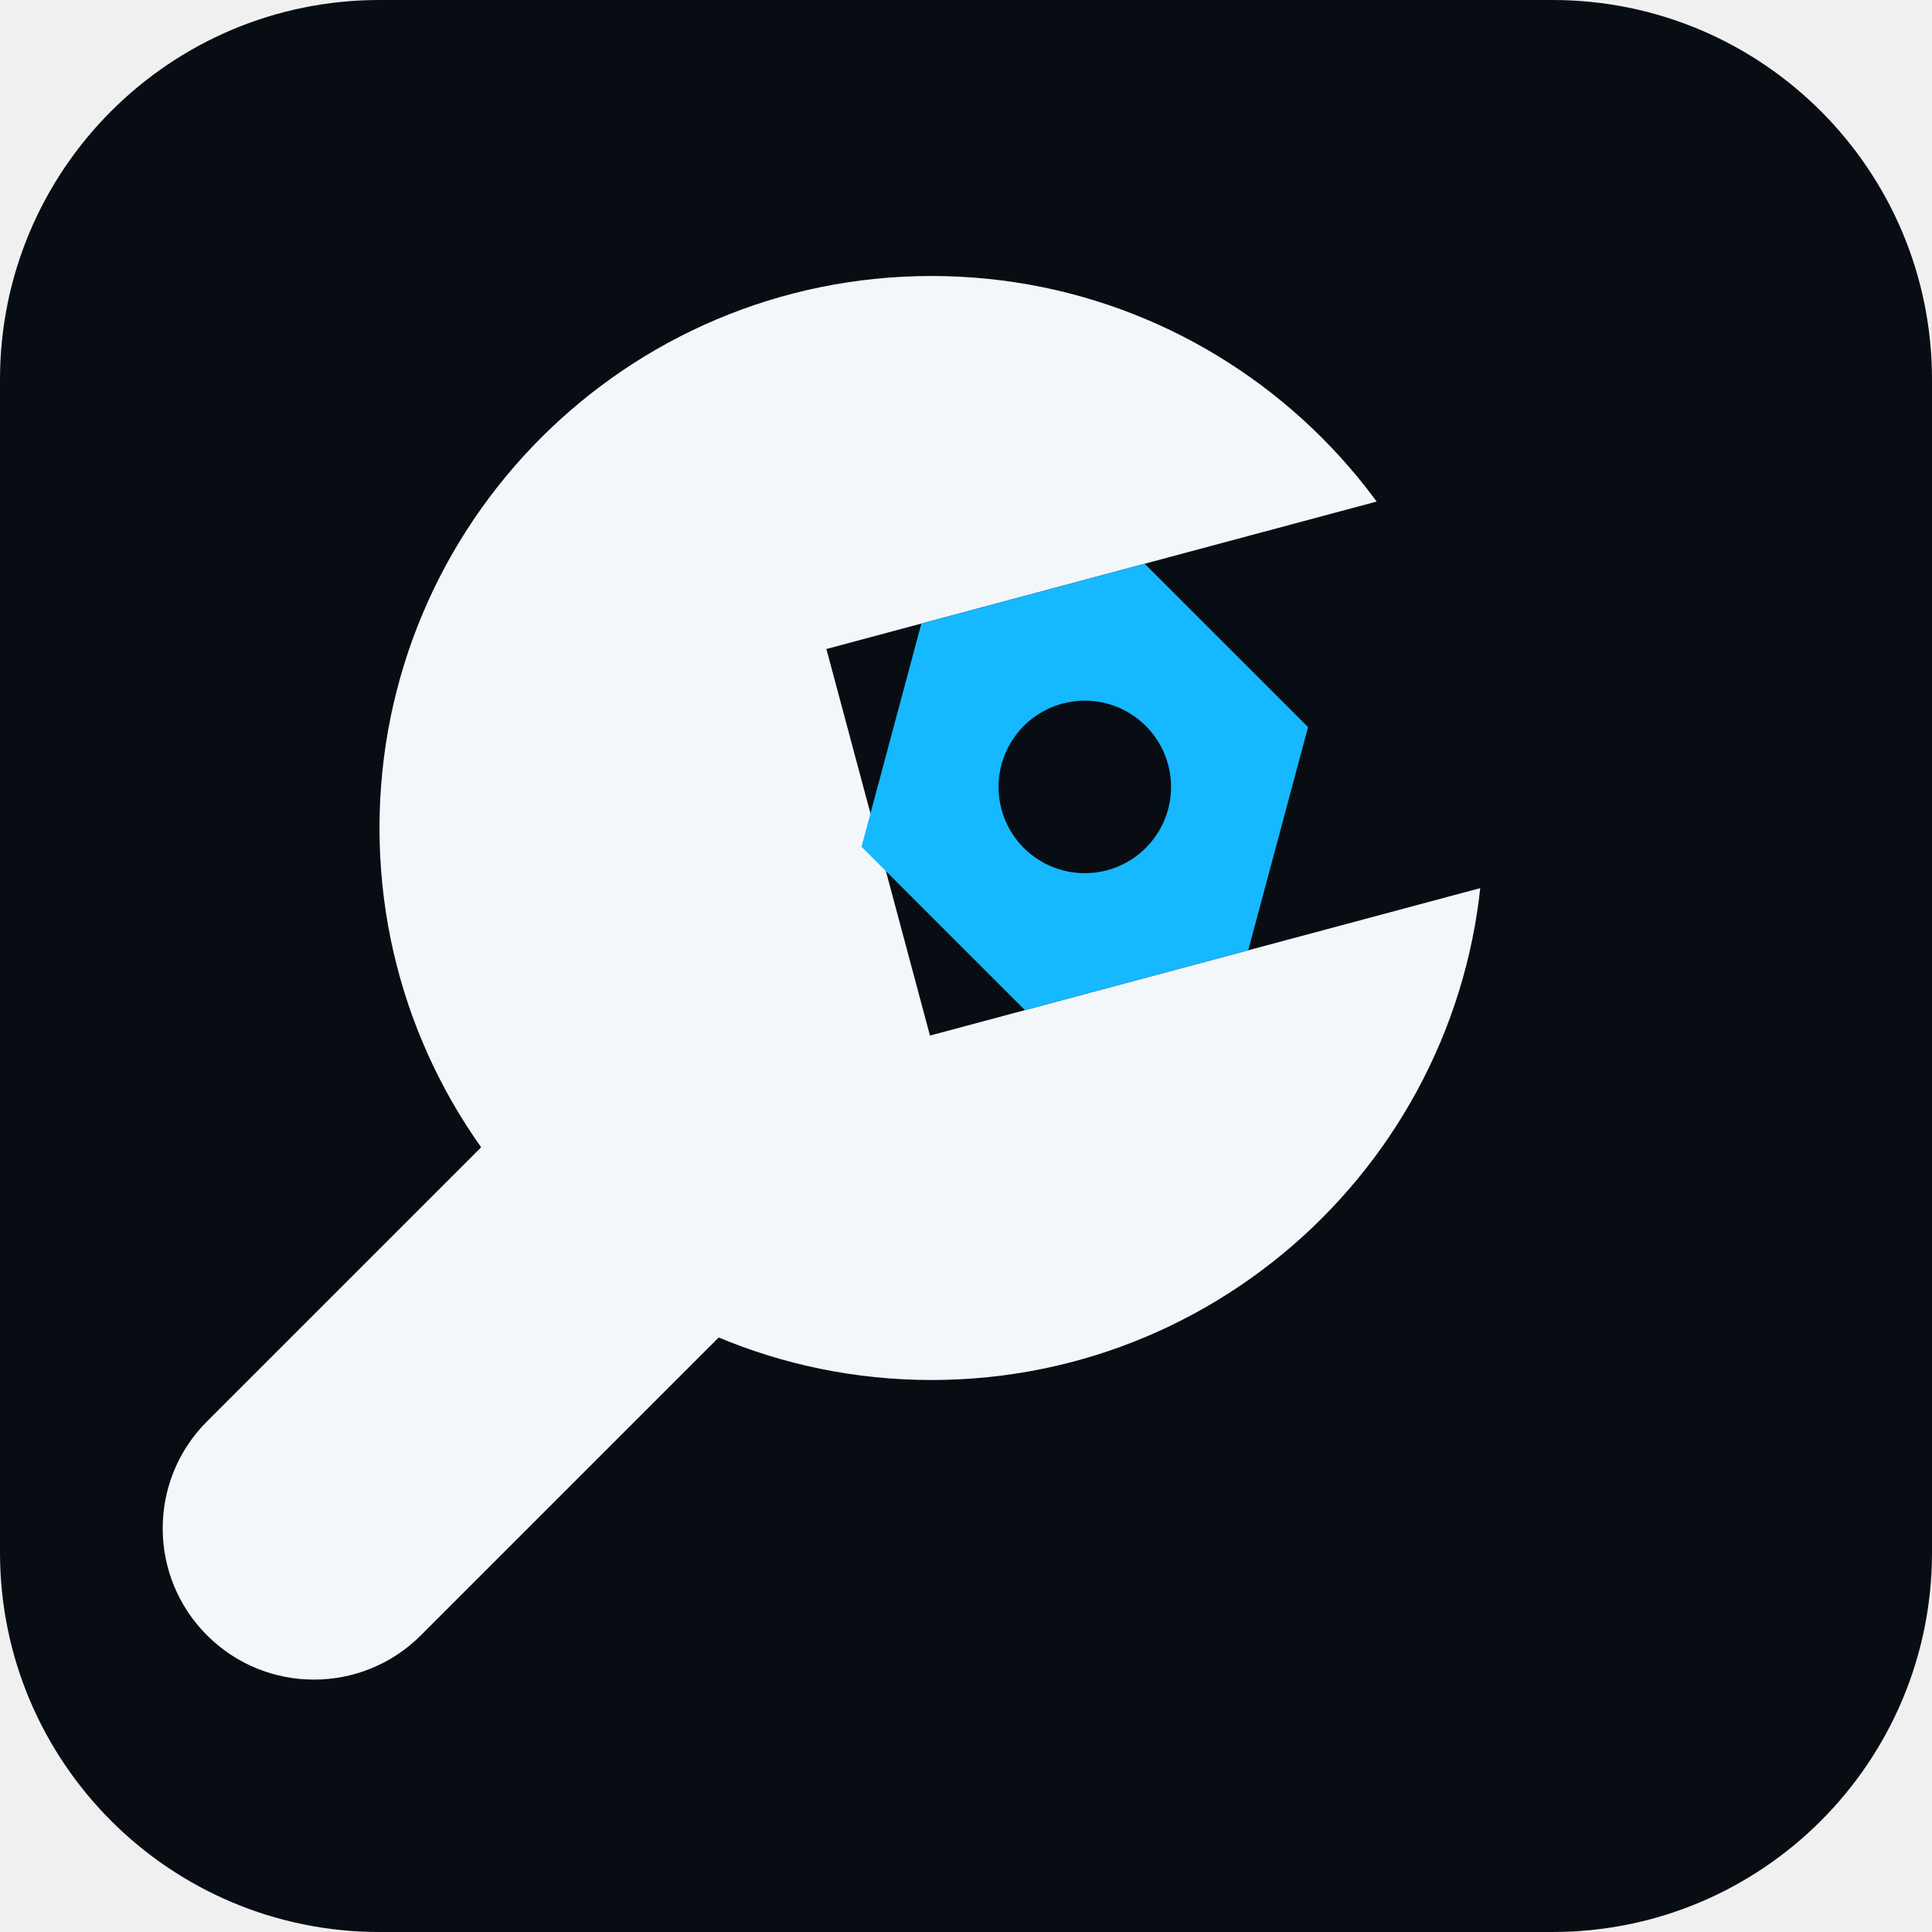
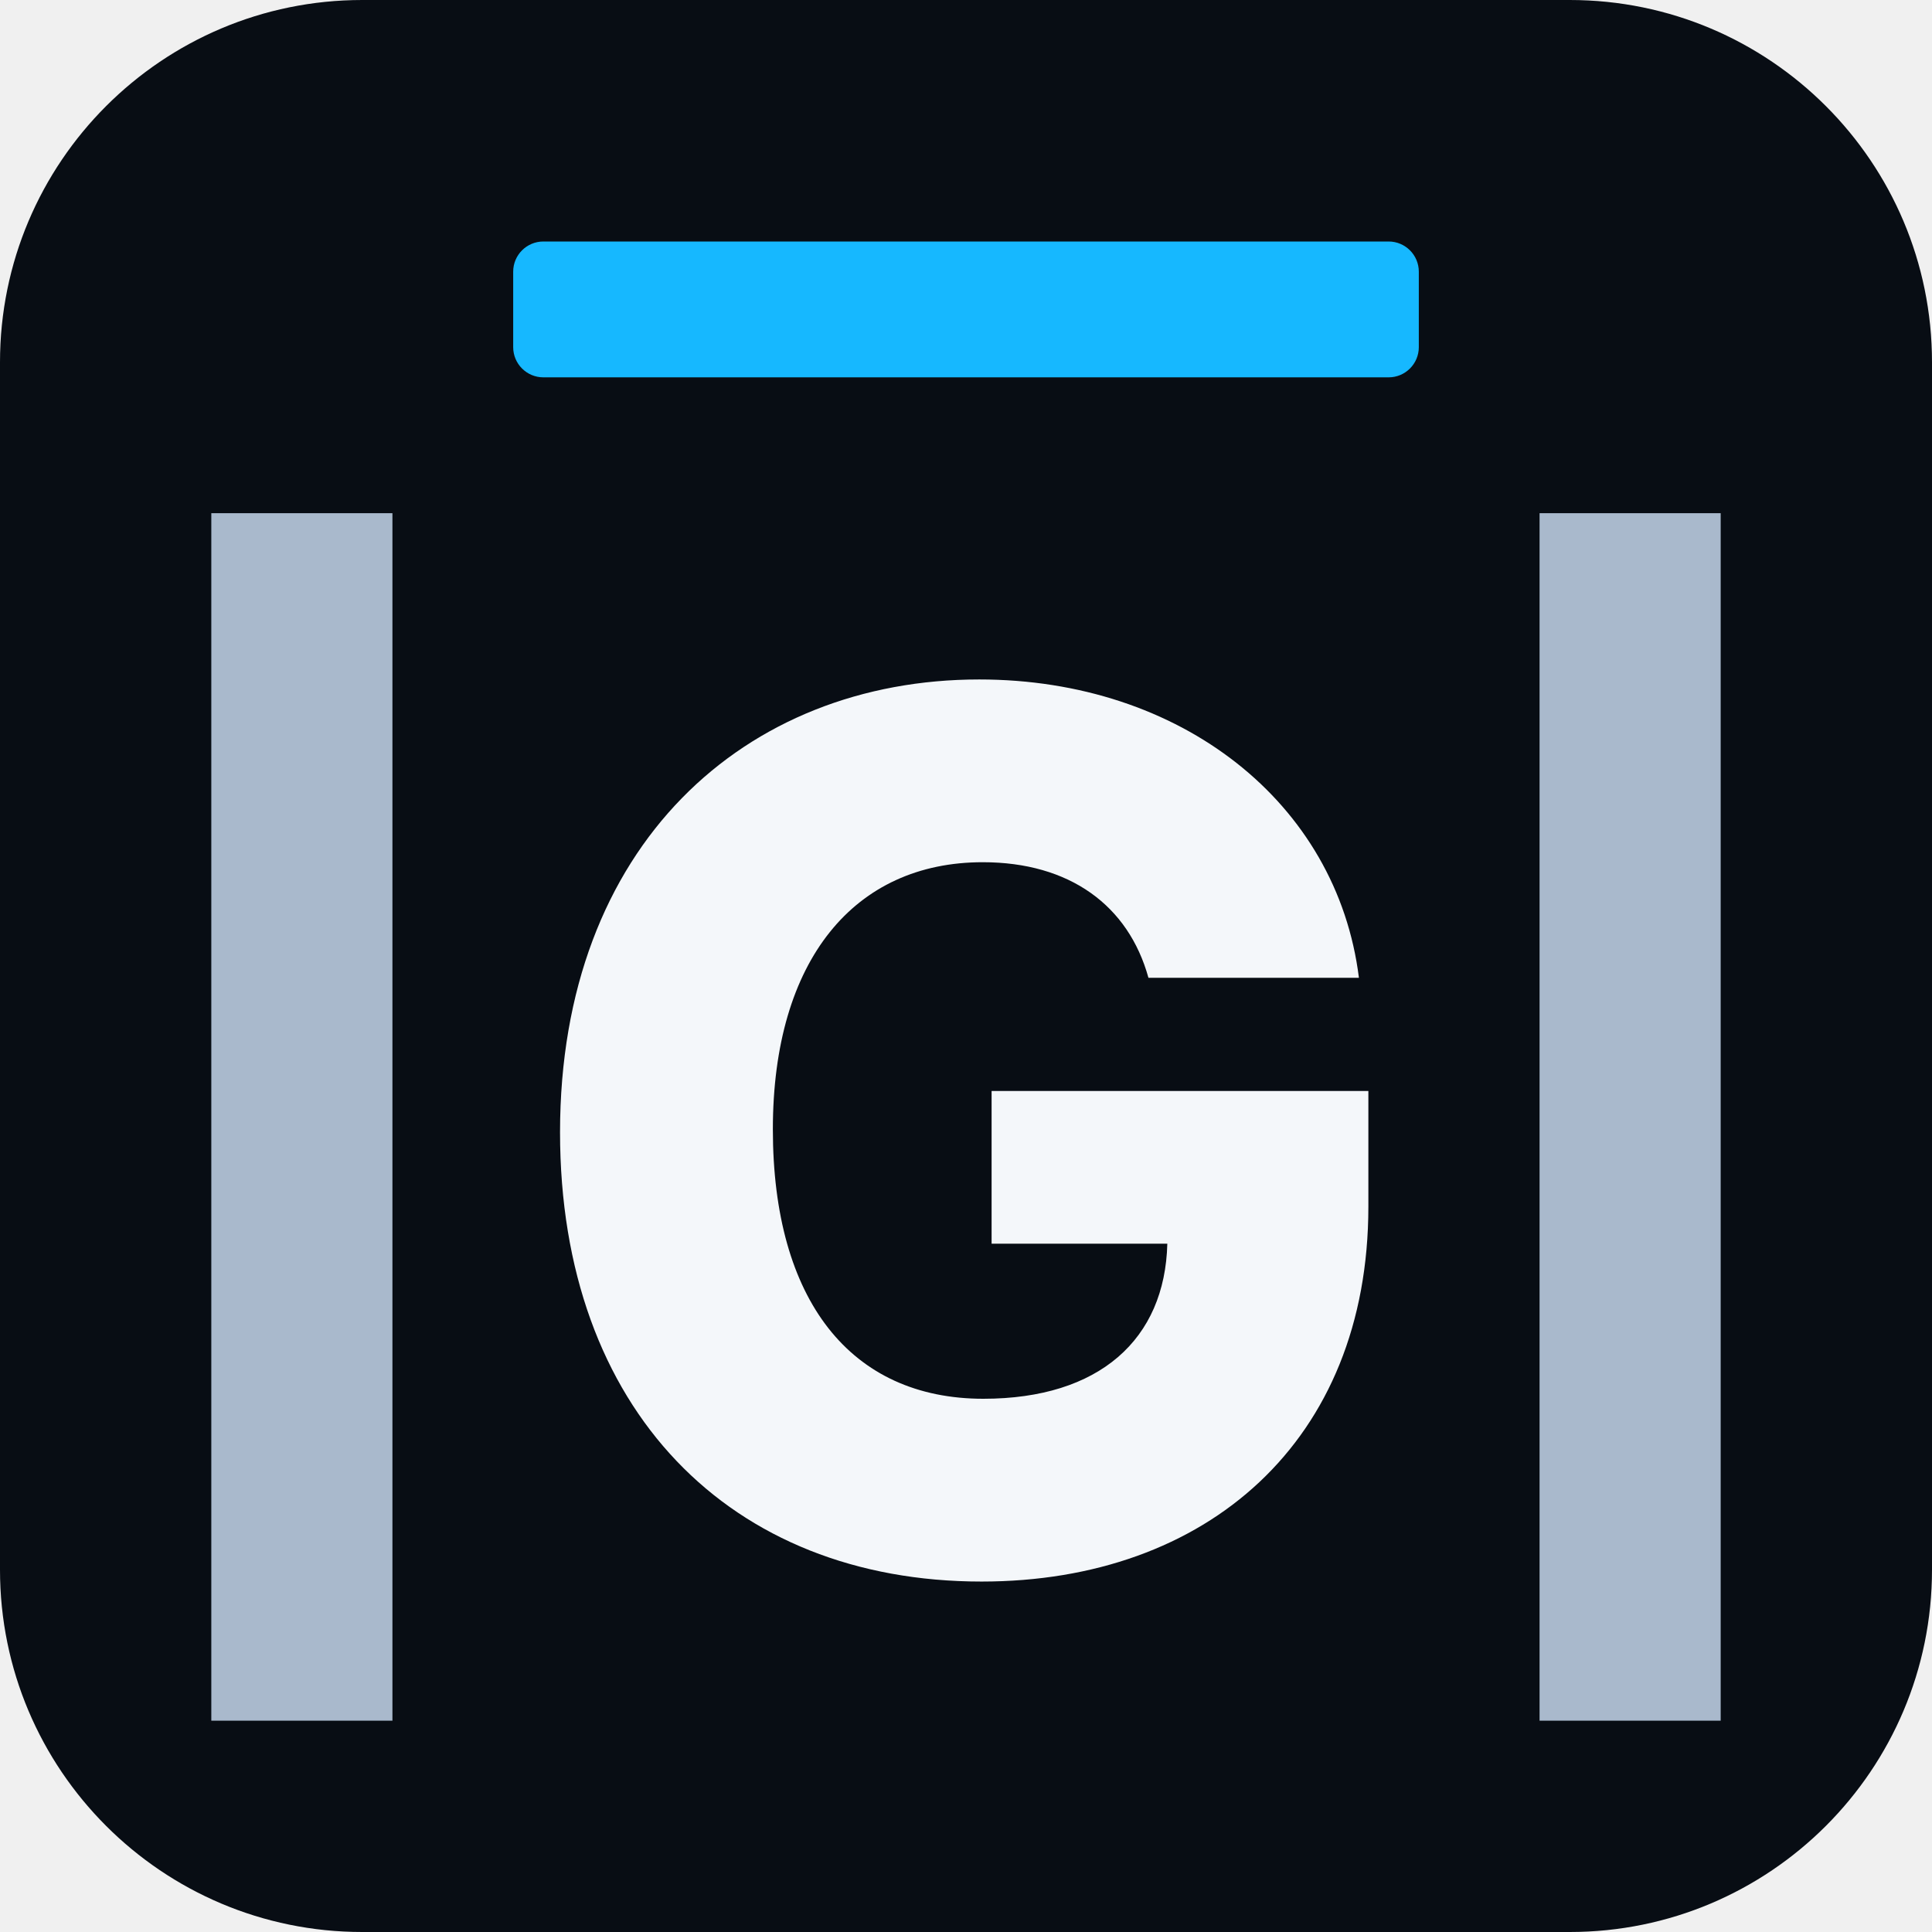
- <svg xmlns="http://www.w3.org/2000/svg" viewBox="-6 -4 56 56">
-   <rect x="-6" y="-4" width="56" height="56" rx="11" fill="#080D14" />
-   <g class="lg-mark" transform="translate(0 0) scale(1)">
-     <mask id="mf" maskUnits="userSpaceOnUse" x="-10" y="-10" width="70" height="70">
-       <rect x="-10" y="-10" width="70" height="70" fill="#fff" />
-       <g transform="rotate(-15 21 20)">
-         <path d="M19.4 14.2H44V25.8H19.4Z" fill="#000" />
-       </g>
-     </mask>
-     <g mask="url(#mf)" fill="#F4F7FA">
-       <circle cx="21" cy="20" r="16" />
-       <path d="M10.2 27L16.4 33.2L6.2 43.4A4.38 4.38 0 0 1 0 37.2Z" />
-     </g>
-     <g class="lg-nut" transform="rotate(-15 21 20)">
-       <polygon points="32.30,20.00 28.95,25.80 22.25,25.80 18.90,20.00 22.25,14.20 28.95,14.20" fill="#16B8FF" />
-       <circle cx="25.6" cy="20" r="2.5" fill="#080D14" />
-     </g>
+ <svg xmlns="http://www.w3.org/2000/svg" viewBox="0 0 64 64">
+   <rect width="64" height="64" rx="12" fill="#080D14" />
+   <rect x="7" y="17" width="6" height="40" fill="#A9B9CC" />
+   <rect x="51" y="17" width="6" height="40" fill="#A9B9CC" />
+   <rect x="17" y="8" width="30" height="4.5" rx="1" fill="#16B8FF" />
+   <g transform="translate(16.95 52)">
+     <path d="M15.566 0.391C23.027 0.391 28.379 -4.258 28.379 -12.031V-15.859H15.898V-10.801H21.719C21.641 -7.637 19.473 -5.664 15.625 -5.664C11.23 -5.664 8.652 -8.926 8.652 -14.59C8.652 -20.215 11.367 -23.438 15.605 -23.438C18.477 -23.438 20.43 -22.012 21.094 -19.609H28.066C27.344 -25.41 22.168 -29.492 15.488 -29.492C7.734 -29.492 1.602 -24.004 1.602 -14.492C1.602 -5.293 7.246 0.391 15.566 0.391Z" fill="#F4F7FA" />
  </g>
</svg>
